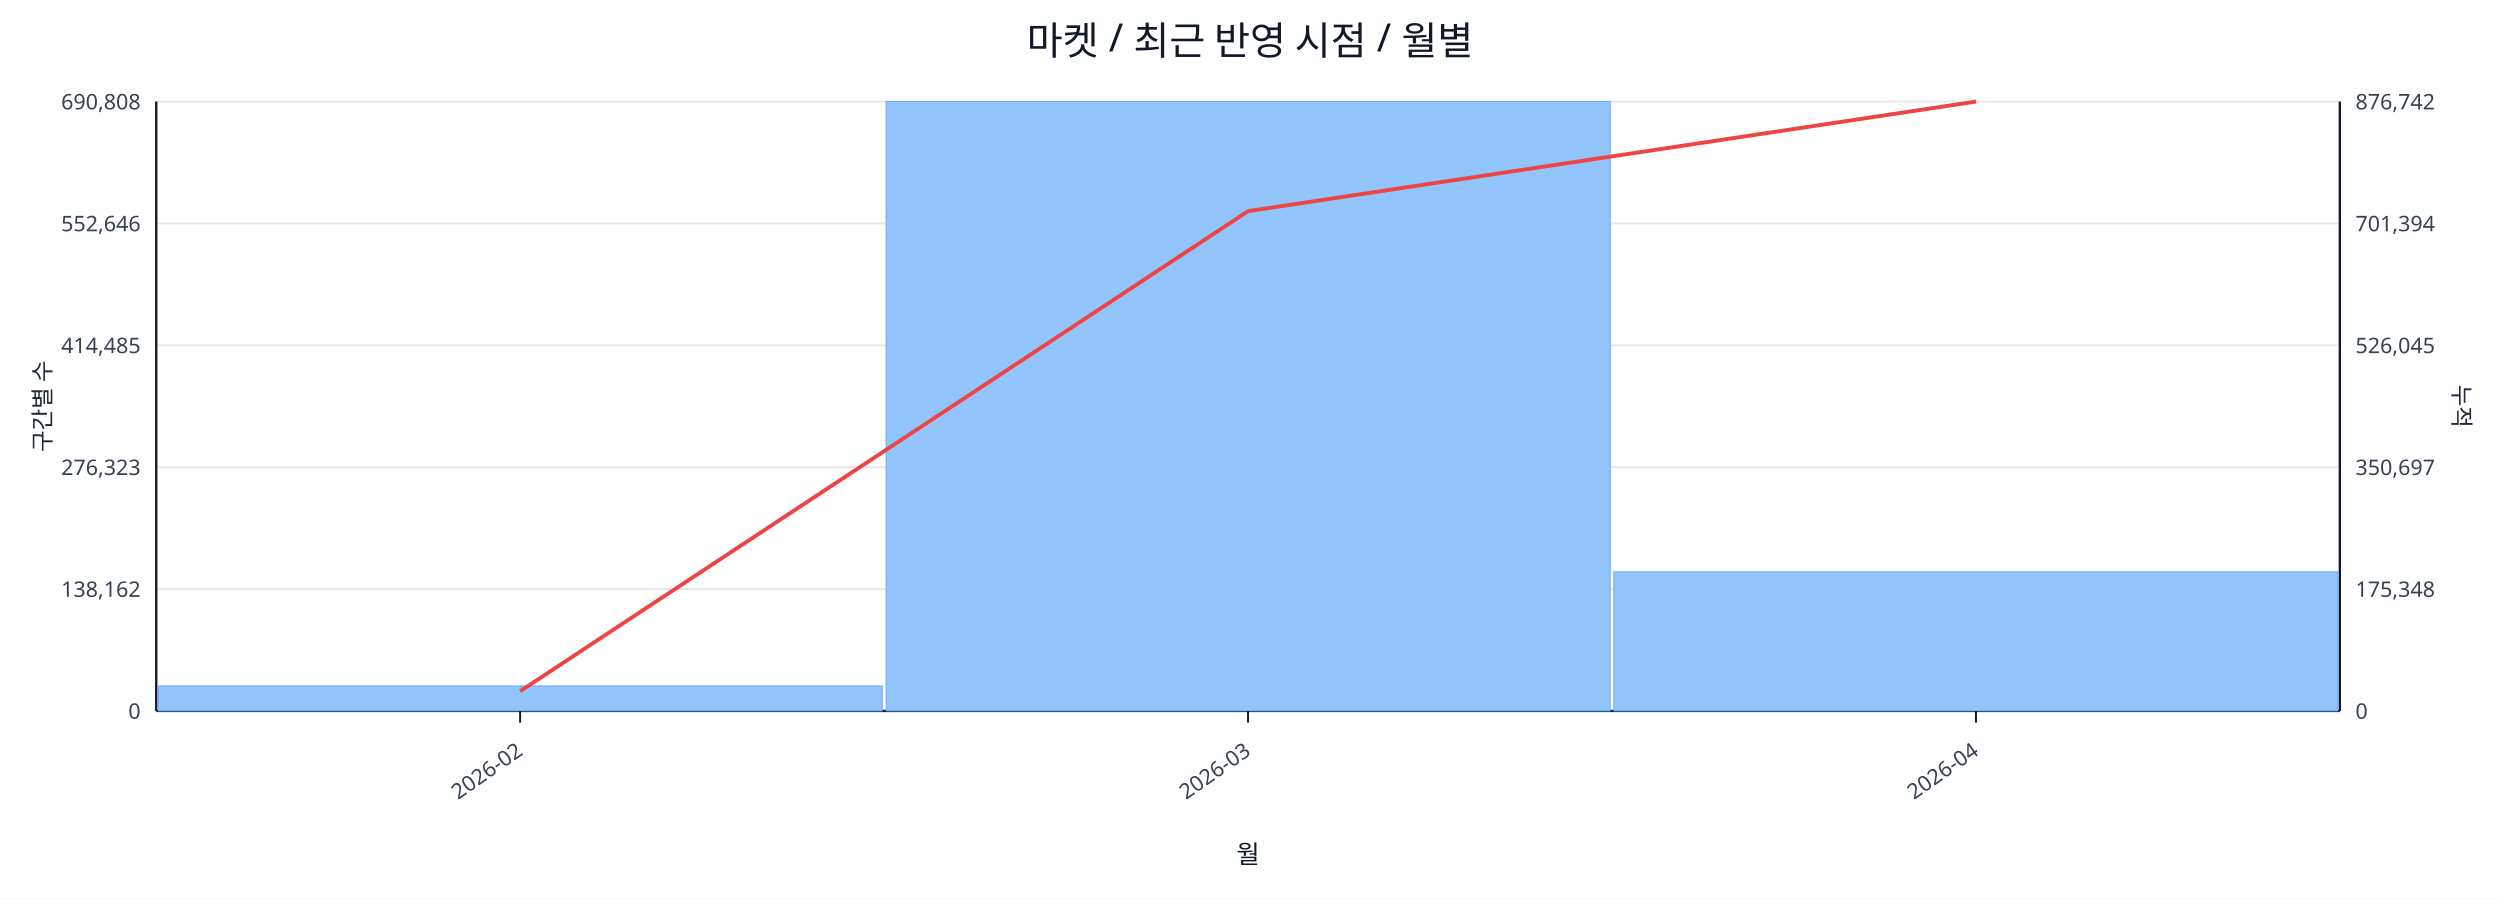
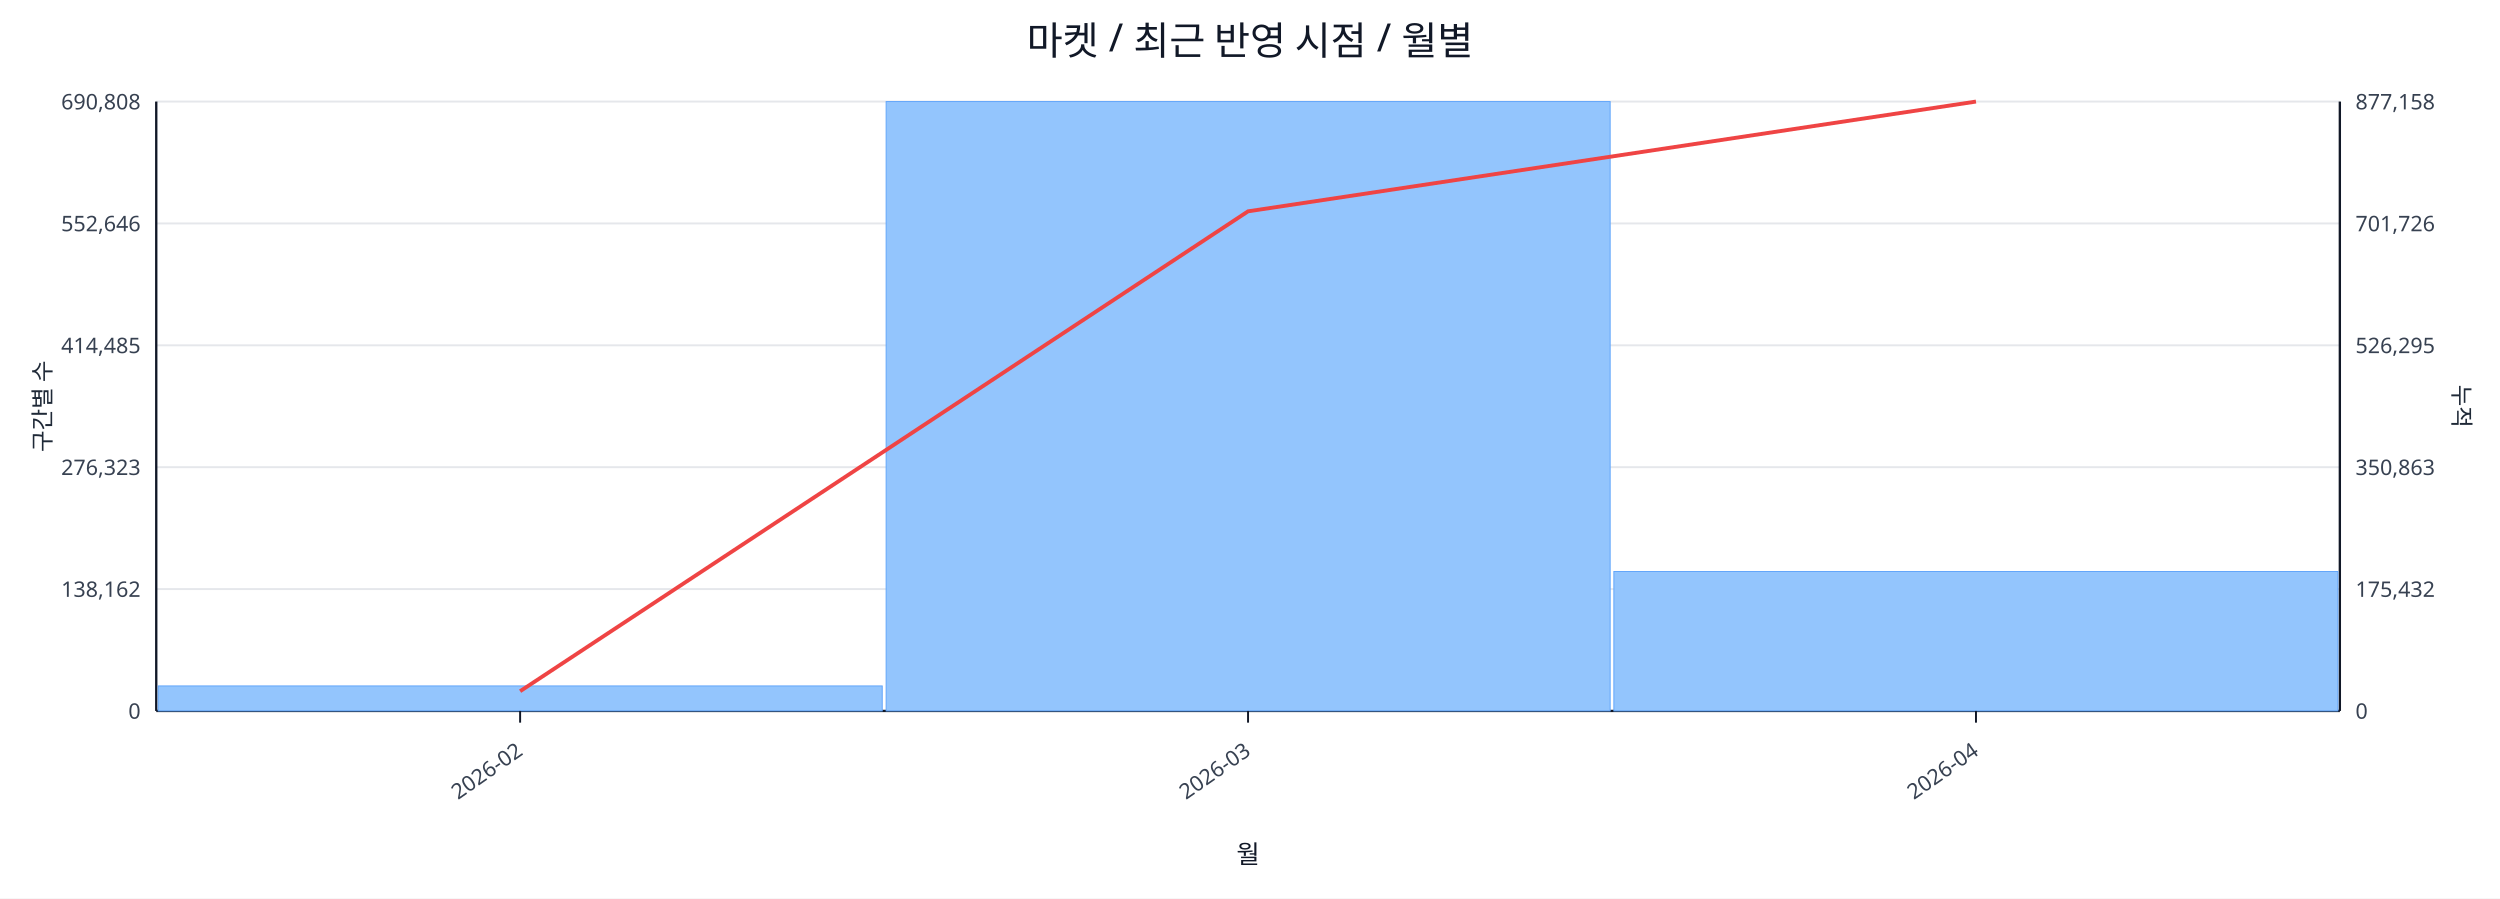
<svg xmlns="http://www.w3.org/2000/svg" width="1280" height="460" viewBox="0 0 1280 460">
  <rect x="0" y="0" width="100%" height="100%" fill="#ffffff" />
  <text x="640.0" y="28" font-size="20" text-anchor="middle" font-family="sans-serif" fill="#111827">마켓 / 최근 반영 시점 / 월별</text>
  <line x1="80.0" y1="52.0" x2="1198.0" y2="52.0" stroke="#e5e7eb" stroke-width="1" />
  <text x="72.0" y="56.0" font-size="11" text-anchor="end" font-family="sans-serif" fill="#374151">690,808</text>
-   <text x="1206.0" y="56.0" font-size="11" text-anchor="start" font-family="sans-serif" fill="#374151">876,742</text>
+   <text x="1206.0" y="56.0" font-size="11" text-anchor="start" font-family="sans-serif" fill="#374151">877,158</text>
  <line x1="80.0" y1="114.4" x2="1198.0" y2="114.4" stroke="#e5e7eb" stroke-width="1" />
  <text x="72.0" y="118.4" font-size="11" text-anchor="end" font-family="sans-serif" fill="#374151">552,646</text>
-   <text x="1206.0" y="118.4" font-size="11" text-anchor="start" font-family="sans-serif" fill="#374151">701,394</text>
+   <text x="1206.0" y="118.4" font-size="11" text-anchor="start" font-family="sans-serif" fill="#374151">701,726</text>
  <line x1="80.0" y1="176.8" x2="1198.0" y2="176.8" stroke="#e5e7eb" stroke-width="1" />
  <text x="72.0" y="180.8" font-size="11" text-anchor="end" font-family="sans-serif" fill="#374151">414,485</text>
-   <text x="1206.0" y="180.8" font-size="11" text-anchor="start" font-family="sans-serif" fill="#374151">526,045</text>
+   <text x="1206.0" y="180.8" font-size="11" text-anchor="start" font-family="sans-serif" fill="#374151">526,295</text>
  <line x1="80.0" y1="239.2" x2="1198.0" y2="239.2" stroke="#e5e7eb" stroke-width="1" />
  <text x="72.0" y="243.2" font-size="11" text-anchor="end" font-family="sans-serif" fill="#374151">276,323</text>
-   <text x="1206.0" y="243.2" font-size="11" text-anchor="start" font-family="sans-serif" fill="#374151">350,697</text>
+   <text x="1206.0" y="243.2" font-size="11" text-anchor="start" font-family="sans-serif" fill="#374151">350,863</text>
  <line x1="80.0" y1="301.6" x2="1198.0" y2="301.6" stroke="#e5e7eb" stroke-width="1" />
  <text x="72.0" y="305.6" font-size="11" text-anchor="end" font-family="sans-serif" fill="#374151">138,162</text>
-   <text x="1206.0" y="305.6" font-size="11" text-anchor="start" font-family="sans-serif" fill="#374151">175,348</text>
+   <text x="1206.0" y="305.6" font-size="11" text-anchor="start" font-family="sans-serif" fill="#374151">175,432</text>
  <line x1="80.0" y1="364.0" x2="1198.0" y2="364.0" stroke="#e5e7eb" stroke-width="1" />
  <text x="72.0" y="368.0" font-size="11" text-anchor="end" font-family="sans-serif" fill="#374151">0</text>
  <text x="1206.0" y="368.0" font-size="11" text-anchor="start" font-family="sans-serif" fill="#374151">0</text>
  <line x1="80.0" y1="364.0" x2="1198.0" y2="364.0" stroke="#111827" stroke-width="1.2" />
  <line x1="80.0" y1="52.0" x2="80.0" y2="364.0" stroke="#111827" stroke-width="1.2" />
  <line x1="1198.0" y1="52.0" x2="1198.0" y2="364.0" stroke="#111827" stroke-width="1.2" />
  <rect x="81.0" y="351.2" width="370.7" height="12.8" fill="#93c5fd" stroke="#60a5fa" stroke-width="0.5" />
  <rect x="453.7" y="52.0" width="370.7" height="312.0" fill="#93c5fd" stroke="#60a5fa" stroke-width="0.5" />
-   <rect x="826.3" y="292.8" width="370.7" height="71.2" fill="#93c5fd" stroke="#60a5fa" stroke-width="0.5" />
-   <polyline fill="none" stroke="#ef4444" stroke-width="2" points="266.3,353.9 639.0,108.1 1011.7,52.0" />
+   <rect x="826.3" y="292.6" width="370.7" height="71.4" fill="#93c5fd" stroke="#60a5fa" stroke-width="0.5" />
+   <polyline fill="none" stroke="#ef4444" stroke-width="2" points="266.3,353.9 639.0,108.2 1011.7,52.0" />
  <line x1="266.3" y1="364.0" x2="266.3" y2="370.0" stroke="#111827" stroke-width="1" />
  <text x="268.3" y="386.0" font-size="11" text-anchor="end" transform="rotate(-35 268.3 386.0)" font-family="sans-serif" fill="#374151">2026-02</text>
  <line x1="639.0" y1="364.0" x2="639.0" y2="370.0" stroke="#111827" stroke-width="1" />
  <text x="641.0" y="386.0" font-size="11" text-anchor="end" transform="rotate(-35 641.0 386.0)" font-family="sans-serif" fill="#374151">2026-03</text>
  <line x1="1011.7" y1="364.0" x2="1011.7" y2="370.0" stroke="#111827" stroke-width="1" />
  <text x="1013.7" y="386.0" font-size="11" text-anchor="end" transform="rotate(-35 1013.7 386.0)" font-family="sans-serif" fill="#374151">2026-04</text>
  <text x="26" y="208.0" font-size="12" transform="rotate(-90 26 208.0)" text-anchor="middle" font-family="sans-serif" fill="#1f2937">구간별 수</text>
  <text x="1256.0" y="208.0" font-size="12" transform="rotate(90 1256.0 208.0)" text-anchor="middle" font-family="sans-serif" fill="#1f2937">누적</text>
  <text x="639.0" y="442.0" font-size="13" text-anchor="middle" font-family="sans-serif" fill="#111827">월</text>
</svg>
